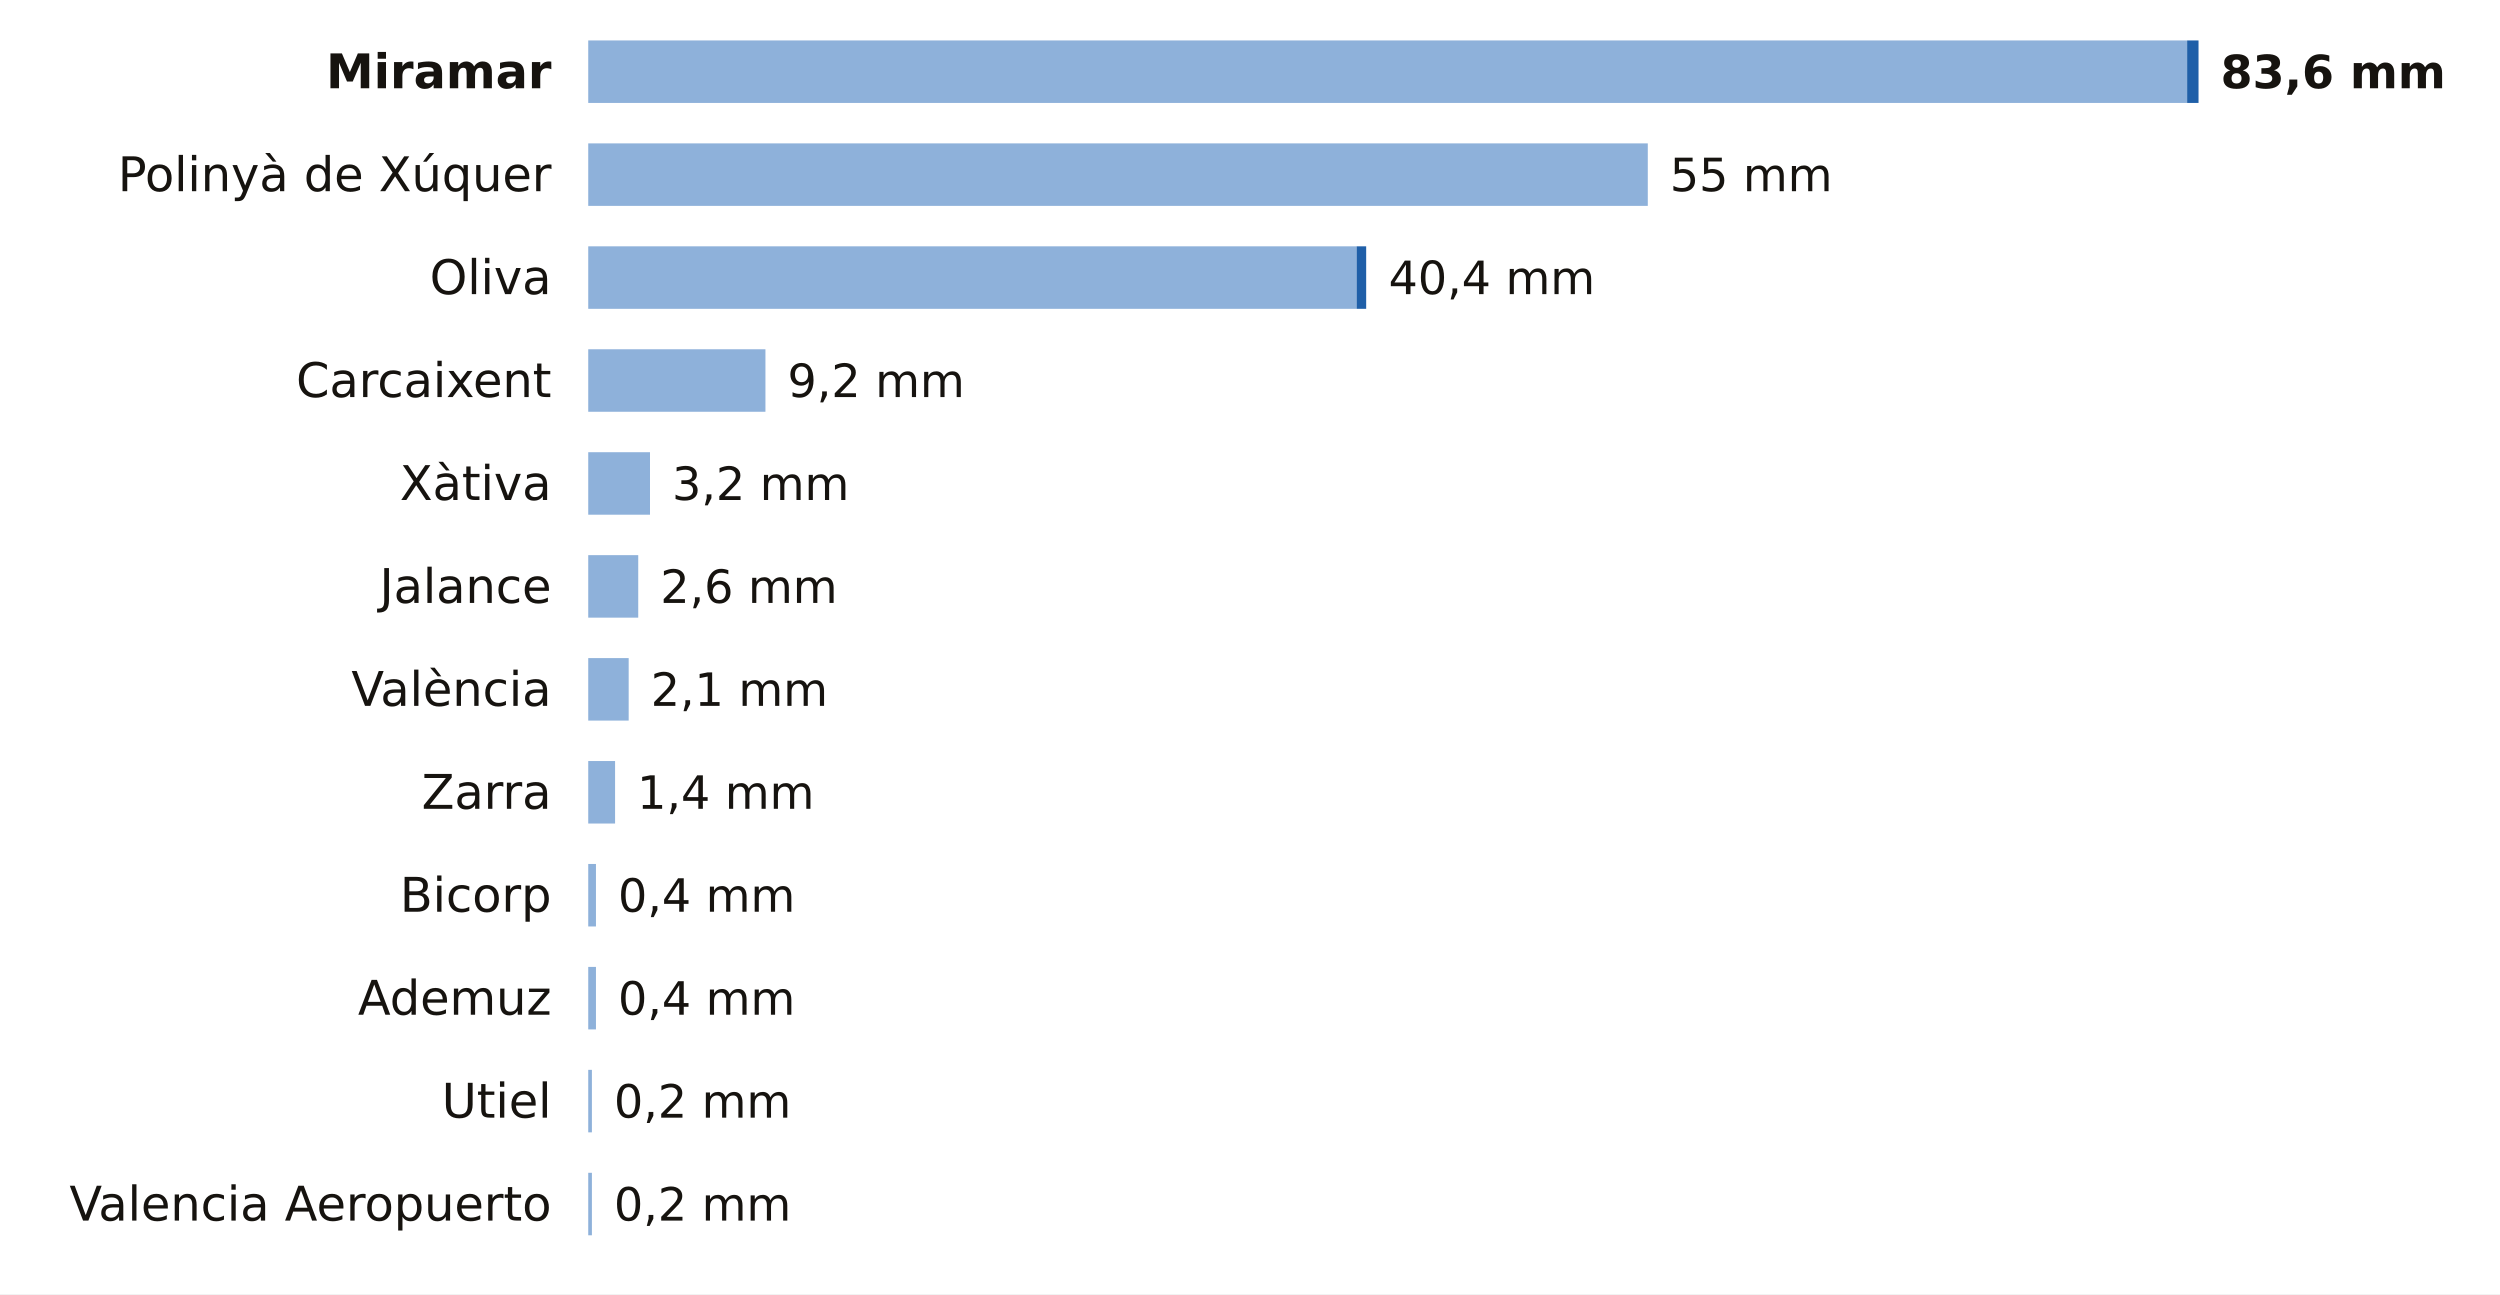
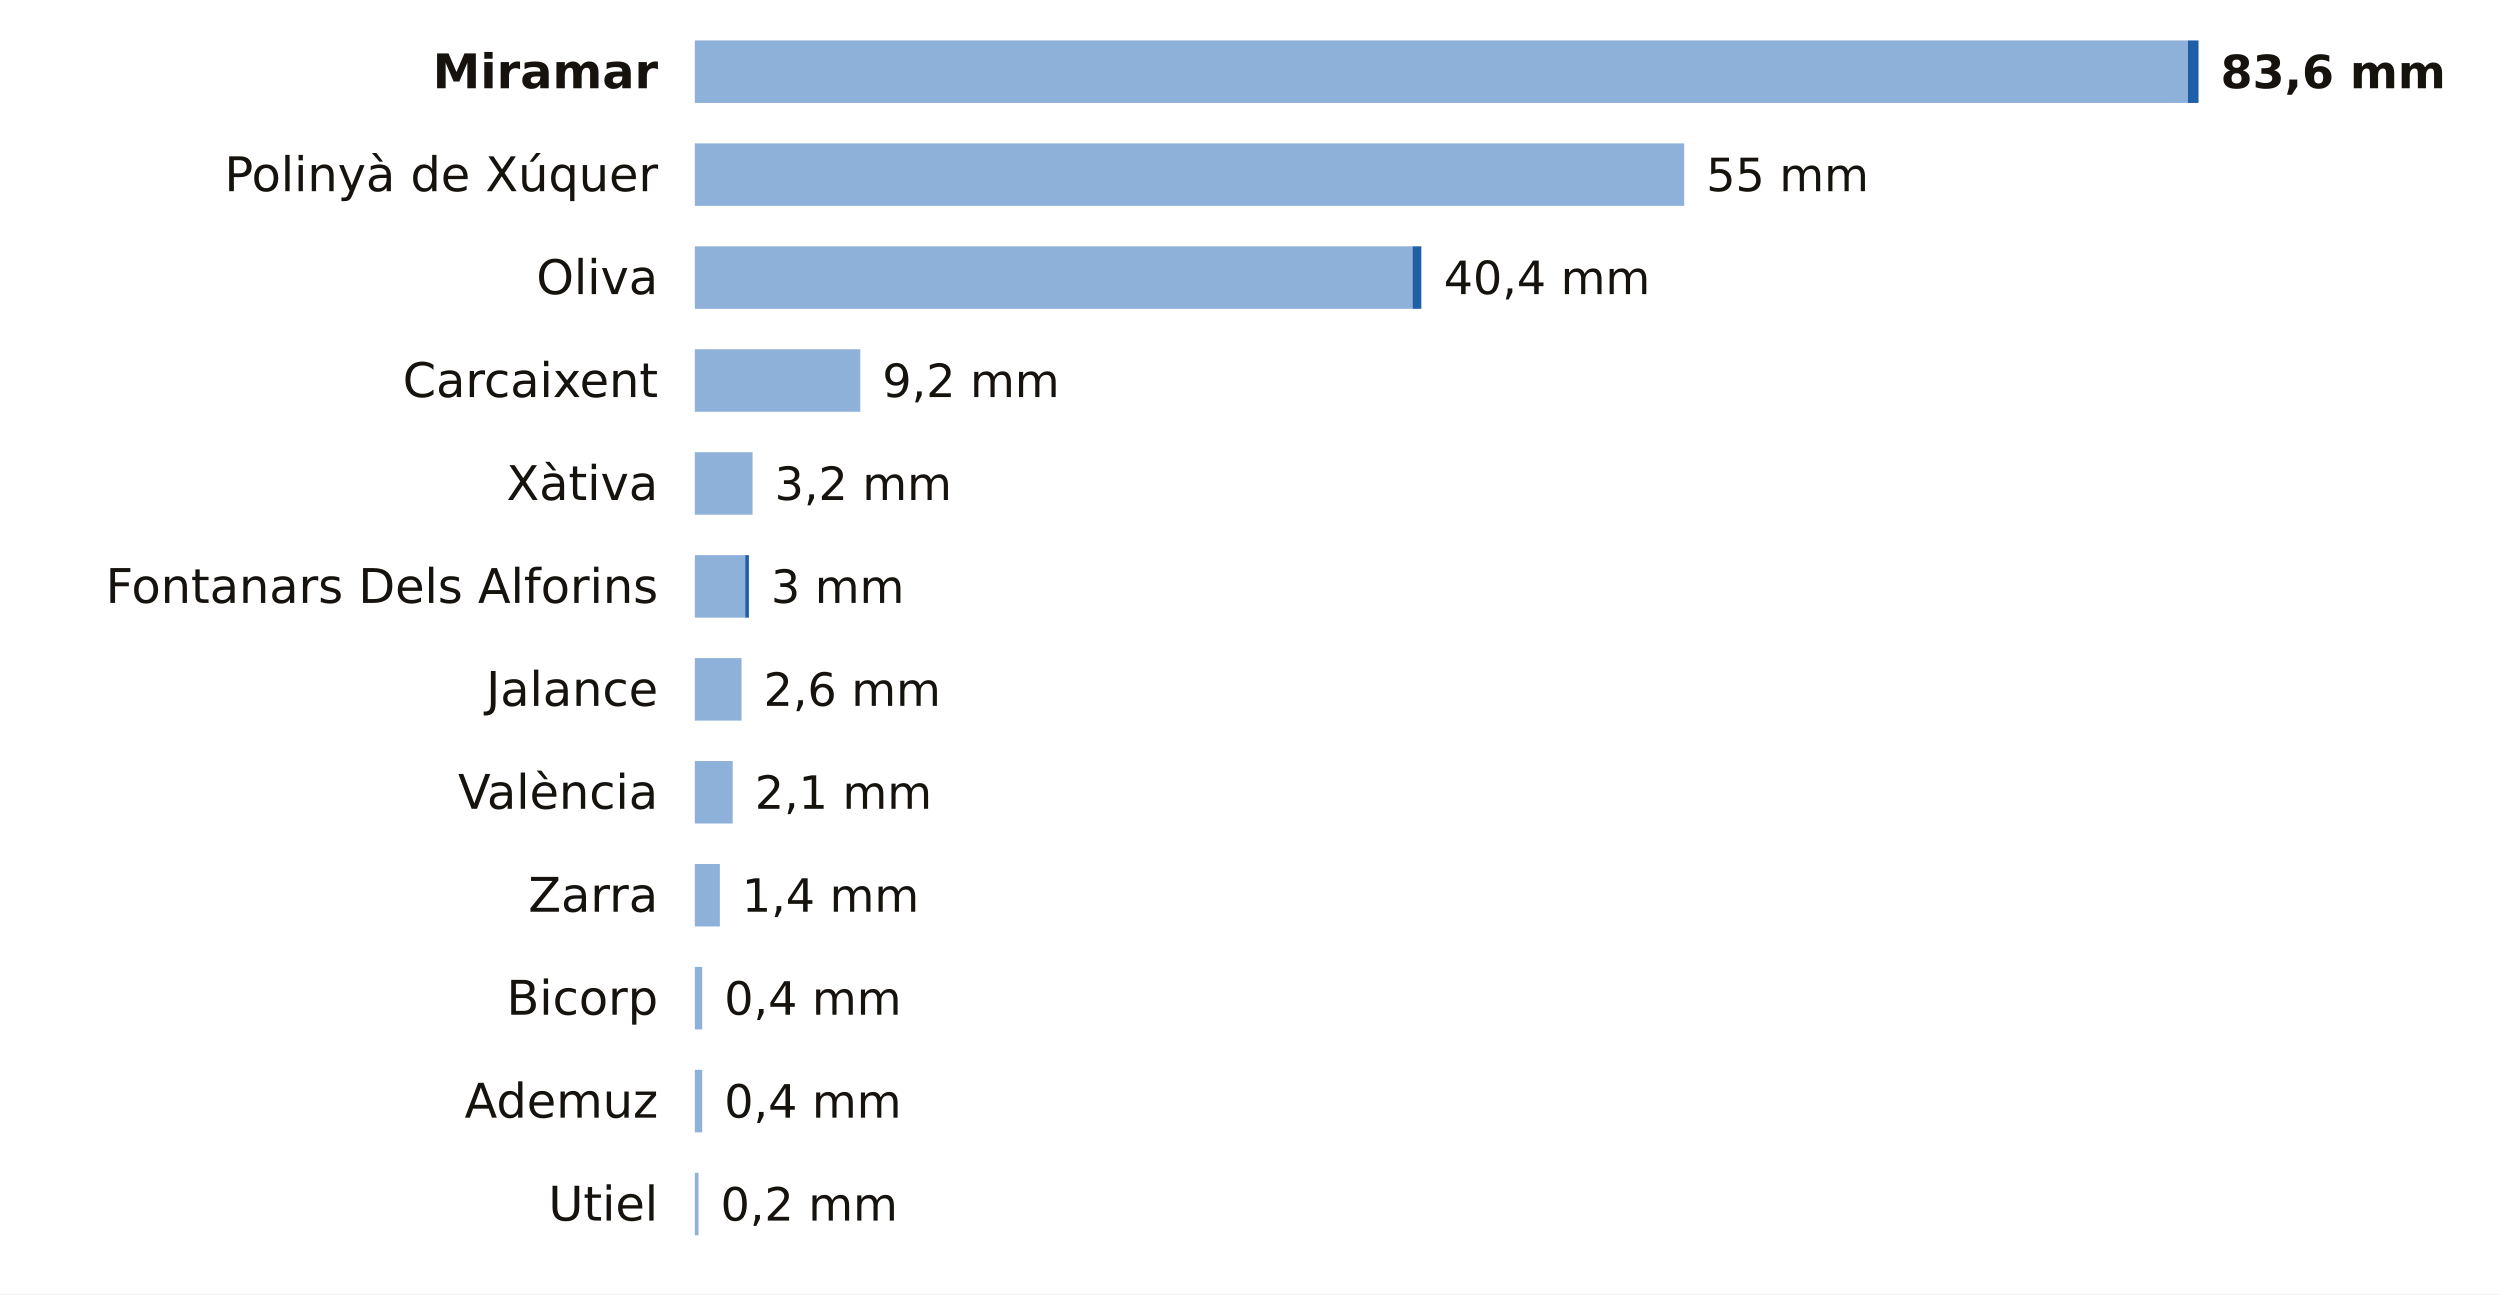
<svg xmlns="http://www.w3.org/2000/svg" viewBox="0 0 680 352" width="680" height="352" role="img" aria-label="La lluvia de los últimos 7 días en las estaciones de AEMET de Valencia">
  <rect width="680" height="352" fill="#FFFFFF" />
-   <text x="150.0" y="24.0" font-size="13" fill="#16130F" text-anchor="end" font-weight="600" font-family="Public Sans, DejaVu Sans, Arial, sans-serif">Miramar</text>
-   <rect x="160" y="11" width="434.9" height="17" fill="#8EB1DA" />
-   <rect x="594.9" y="11" width="3.1" height="17" fill="#1F5FA8" />
+   <text x="179.0" y="24.0" font-size="13" fill="#16130F" text-anchor="end" font-weight="600" font-family="Public Sans, DejaVu Sans, Arial, sans-serif">Miramar</text>
+   <rect x="189" y="11" width="406.1" height="17" fill="#8EB1DA" />
+   <rect x="595.1" y="11" width="2.9" height="17" fill="#1F5FA8" />
  <text x="604.0" y="24.0" font-size="12.5" fill="#16130F" text-anchor="start" font-weight="700" font-family="Public Sans, DejaVu Sans, Arial, sans-serif">83,6 mm</text>
-   <text x="150.0" y="52.0" font-size="13" fill="#16130F" text-anchor="end" font-weight="400" font-family="Public Sans, DejaVu Sans, Arial, sans-serif">Polinyà de Xúquer</text>
-   <rect x="160" y="39" width="288.2" height="17" fill="#8EB1DA" />
-   <text x="454.2" y="52.0" font-size="12.5" fill="#16130F" text-anchor="start" font-weight="500" font-family="Public Sans, DejaVu Sans, Arial, sans-serif">55 mm</text>
-   <text x="150.0" y="80.0" font-size="13" fill="#16130F" text-anchor="end" font-weight="400" font-family="Public Sans, DejaVu Sans, Arial, sans-serif">Oliva</text>
-   <rect x="160" y="67" width="209.0" height="17" fill="#8EB1DA" />
-   <rect x="369.0" y="67" width="2.6" height="17" fill="#1F5FA8" />
-   <text x="377.7" y="80.0" font-size="12.5" fill="#16130F" text-anchor="start" font-weight="500" font-family="Public Sans, DejaVu Sans, Arial, sans-serif">40,4 mm</text>
-   <text x="150.0" y="108.0" font-size="13" fill="#16130F" text-anchor="end" font-weight="400" font-family="Public Sans, DejaVu Sans, Arial, sans-serif">Carcaixent</text>
-   <rect x="160" y="95" width="48.2" height="17" fill="#8EB1DA" />
-   <text x="214.2" y="108.0" font-size="12.5" fill="#16130F" text-anchor="start" font-weight="500" font-family="Public Sans, DejaVu Sans, Arial, sans-serif">9,2 mm</text>
-   <text x="150.0" y="136.0" font-size="13" fill="#16130F" text-anchor="end" font-weight="400" font-family="Public Sans, DejaVu Sans, Arial, sans-serif">Xàtiva</text>
-   <rect x="160" y="123" width="16.8" height="17" fill="#8EB1DA" />
-   <text x="182.8" y="136.0" font-size="12.5" fill="#16130F" text-anchor="start" font-weight="500" font-family="Public Sans, DejaVu Sans, Arial, sans-serif">3,2 mm</text>
-   <text x="150.0" y="164.0" font-size="13" fill="#16130F" text-anchor="end" font-weight="400" font-family="Public Sans, DejaVu Sans, Arial, sans-serif">Jalance</text>
-   <rect x="160" y="151" width="13.6" height="17" fill="#8EB1DA" />
-   <text x="179.6" y="164.0" font-size="12.5" fill="#16130F" text-anchor="start" font-weight="500" font-family="Public Sans, DejaVu Sans, Arial, sans-serif">2,6 mm</text>
-   <text x="150.0" y="192.0" font-size="13" fill="#16130F" text-anchor="end" font-weight="400" font-family="Public Sans, DejaVu Sans, Arial, sans-serif">València</text>
-   <rect x="160" y="179" width="11.0" height="17" fill="#8EB1DA" />
-   <text x="177.0" y="192.0" font-size="12.5" fill="#16130F" text-anchor="start" font-weight="500" font-family="Public Sans, DejaVu Sans, Arial, sans-serif">2,1 mm</text>
-   <text x="150.0" y="220.0" font-size="13" fill="#16130F" text-anchor="end" font-weight="400" font-family="Public Sans, DejaVu Sans, Arial, sans-serif">Zarra</text>
-   <rect x="160" y="207" width="7.3" height="17" fill="#8EB1DA" />
-   <text x="173.3" y="220.0" font-size="12.5" fill="#16130F" text-anchor="start" font-weight="500" font-family="Public Sans, DejaVu Sans, Arial, sans-serif">1,4 mm</text>
-   <text x="150.0" y="248.0" font-size="13" fill="#16130F" text-anchor="end" font-weight="400" font-family="Public Sans, DejaVu Sans, Arial, sans-serif">Bicorp</text>
-   <rect x="160" y="235" width="2.1" height="17" fill="#8EB1DA" />
-   <text x="168.1" y="248.0" font-size="12.5" fill="#16130F" text-anchor="start" font-weight="500" font-family="Public Sans, DejaVu Sans, Arial, sans-serif">0,4 mm</text>
-   <text x="150.0" y="276.0" font-size="13" fill="#16130F" text-anchor="end" font-weight="400" font-family="Public Sans, DejaVu Sans, Arial, sans-serif">Ademuz</text>
-   <rect x="160" y="263" width="2.1" height="17" fill="#8EB1DA" />
-   <text x="168.1" y="276.0" font-size="12.5" fill="#16130F" text-anchor="start" font-weight="500" font-family="Public Sans, DejaVu Sans, Arial, sans-serif">0,4 mm</text>
-   <text x="150.0" y="304.0" font-size="13" fill="#16130F" text-anchor="end" font-weight="400" font-family="Public Sans, DejaVu Sans, Arial, sans-serif">Utiel</text>
-   <rect x="160" y="291" width="1.0" height="17" fill="#8EB1DA" />
-   <text x="167.0" y="304.0" font-size="12.5" fill="#16130F" text-anchor="start" font-weight="500" font-family="Public Sans, DejaVu Sans, Arial, sans-serif">0,2 mm</text>
-   <text x="150.0" y="332.0" font-size="13" fill="#16130F" text-anchor="end" font-weight="400" font-family="Public Sans, DejaVu Sans, Arial, sans-serif">Valencia Aeropuerto</text>
-   <rect x="160" y="319" width="1.0" height="17" fill="#8EB1DA" />
-   <text x="167.0" y="332.0" font-size="12.5" fill="#16130F" text-anchor="start" font-weight="500" font-family="Public Sans, DejaVu Sans, Arial, sans-serif">0,2 mm</text>
+   <text x="179.0" y="52.0" font-size="13" fill="#16130F" text-anchor="end" font-weight="400" font-family="Public Sans, DejaVu Sans, Arial, sans-serif">Polinyà de Xúquer</text>
+   <rect x="189" y="39" width="269.1" height="17" fill="#8EB1DA" />
+   <text x="464.1" y="52.0" font-size="12.5" fill="#16130F" text-anchor="start" font-weight="500" font-family="Public Sans, DejaVu Sans, Arial, sans-serif">55 mm</text>
+   <text x="179.0" y="80.0" font-size="13" fill="#16130F" text-anchor="end" font-weight="400" font-family="Public Sans, DejaVu Sans, Arial, sans-serif">Oliva</text>
+   <rect x="189" y="67" width="195.2" height="17" fill="#8EB1DA" />
+   <rect x="384.2" y="67" width="2.4" height="17" fill="#1F5FA8" />
+   <text x="392.7" y="80.0" font-size="12.5" fill="#16130F" text-anchor="start" font-weight="500" font-family="Public Sans, DejaVu Sans, Arial, sans-serif">40,4 mm</text>
+   <text x="179.0" y="108.0" font-size="13" fill="#16130F" text-anchor="end" font-weight="400" font-family="Public Sans, DejaVu Sans, Arial, sans-serif">Carcaixent</text>
+   <rect x="189" y="95" width="45.0" height="17" fill="#8EB1DA" />
+   <text x="240.0" y="108.0" font-size="12.5" fill="#16130F" text-anchor="start" font-weight="500" font-family="Public Sans, DejaVu Sans, Arial, sans-serif">9,2 mm</text>
+   <text x="179.0" y="136.0" font-size="13" fill="#16130F" text-anchor="end" font-weight="400" font-family="Public Sans, DejaVu Sans, Arial, sans-serif">Xàtiva</text>
+   <rect x="189" y="123" width="15.7" height="17" fill="#8EB1DA" />
+   <text x="210.7" y="136.0" font-size="12.5" fill="#16130F" text-anchor="start" font-weight="500" font-family="Public Sans, DejaVu Sans, Arial, sans-serif">3,2 mm</text>
+   <text x="179.0" y="164.0" font-size="13" fill="#16130F" text-anchor="end" font-weight="400" font-family="Public Sans, DejaVu Sans, Arial, sans-serif">Fontanars Dels Alforins</text>
+   <rect x="189" y="151" width="13.7" height="17" fill="#8EB1DA" />
+   <rect x="202.7" y="151" width="1.0" height="17" fill="#1F5FA8" />
+   <text x="209.7" y="164.0" font-size="12.5" fill="#16130F" text-anchor="start" font-weight="500" font-family="Public Sans, DejaVu Sans, Arial, sans-serif">3 mm</text>
+   <text x="179.0" y="192.0" font-size="13" fill="#16130F" text-anchor="end" font-weight="400" font-family="Public Sans, DejaVu Sans, Arial, sans-serif">Jalance</text>
+   <rect x="189" y="179" width="12.7" height="17" fill="#8EB1DA" />
+   <text x="207.7" y="192.0" font-size="12.5" fill="#16130F" text-anchor="start" font-weight="500" font-family="Public Sans, DejaVu Sans, Arial, sans-serif">2,6 mm</text>
+   <text x="179.0" y="220.0" font-size="13" fill="#16130F" text-anchor="end" font-weight="400" font-family="Public Sans, DejaVu Sans, Arial, sans-serif">València</text>
+   <rect x="189" y="207" width="10.3" height="17" fill="#8EB1DA" />
+   <text x="205.3" y="220.0" font-size="12.5" fill="#16130F" text-anchor="start" font-weight="500" font-family="Public Sans, DejaVu Sans, Arial, sans-serif">2,1 mm</text>
+   <text x="179.0" y="248.0" font-size="13" fill="#16130F" text-anchor="end" font-weight="400" font-family="Public Sans, DejaVu Sans, Arial, sans-serif">Zarra</text>
+   <rect x="189" y="235" width="6.8" height="17" fill="#8EB1DA" />
+   <text x="201.8" y="248.0" font-size="12.5" fill="#16130F" text-anchor="start" font-weight="500" font-family="Public Sans, DejaVu Sans, Arial, sans-serif">1,4 mm</text>
+   <text x="179.0" y="276.0" font-size="13" fill="#16130F" text-anchor="end" font-weight="400" font-family="Public Sans, DejaVu Sans, Arial, sans-serif">Bicorp</text>
+   <rect x="189" y="263" width="2.0" height="17" fill="#8EB1DA" />
+   <text x="197.0" y="276.0" font-size="12.5" fill="#16130F" text-anchor="start" font-weight="500" font-family="Public Sans, DejaVu Sans, Arial, sans-serif">0,4 mm</text>
+   <text x="179.0" y="304.0" font-size="13" fill="#16130F" text-anchor="end" font-weight="400" font-family="Public Sans, DejaVu Sans, Arial, sans-serif">Ademuz</text>
+   <rect x="189" y="291" width="2.0" height="17" fill="#8EB1DA" />
+   <text x="197.0" y="304.0" font-size="12.5" fill="#16130F" text-anchor="start" font-weight="500" font-family="Public Sans, DejaVu Sans, Arial, sans-serif">0,4 mm</text>
+   <text x="179.0" y="332.0" font-size="13" fill="#16130F" text-anchor="end" font-weight="400" font-family="Public Sans, DejaVu Sans, Arial, sans-serif">Utiel</text>
+   <rect x="189" y="319" width="1.0" height="17" fill="#8EB1DA" />
+   <text x="196.0" y="332.0" font-size="12.5" fill="#16130F" text-anchor="start" font-weight="500" font-family="Public Sans, DejaVu Sans, Arial, sans-serif">0,2 mm</text>
</svg>
